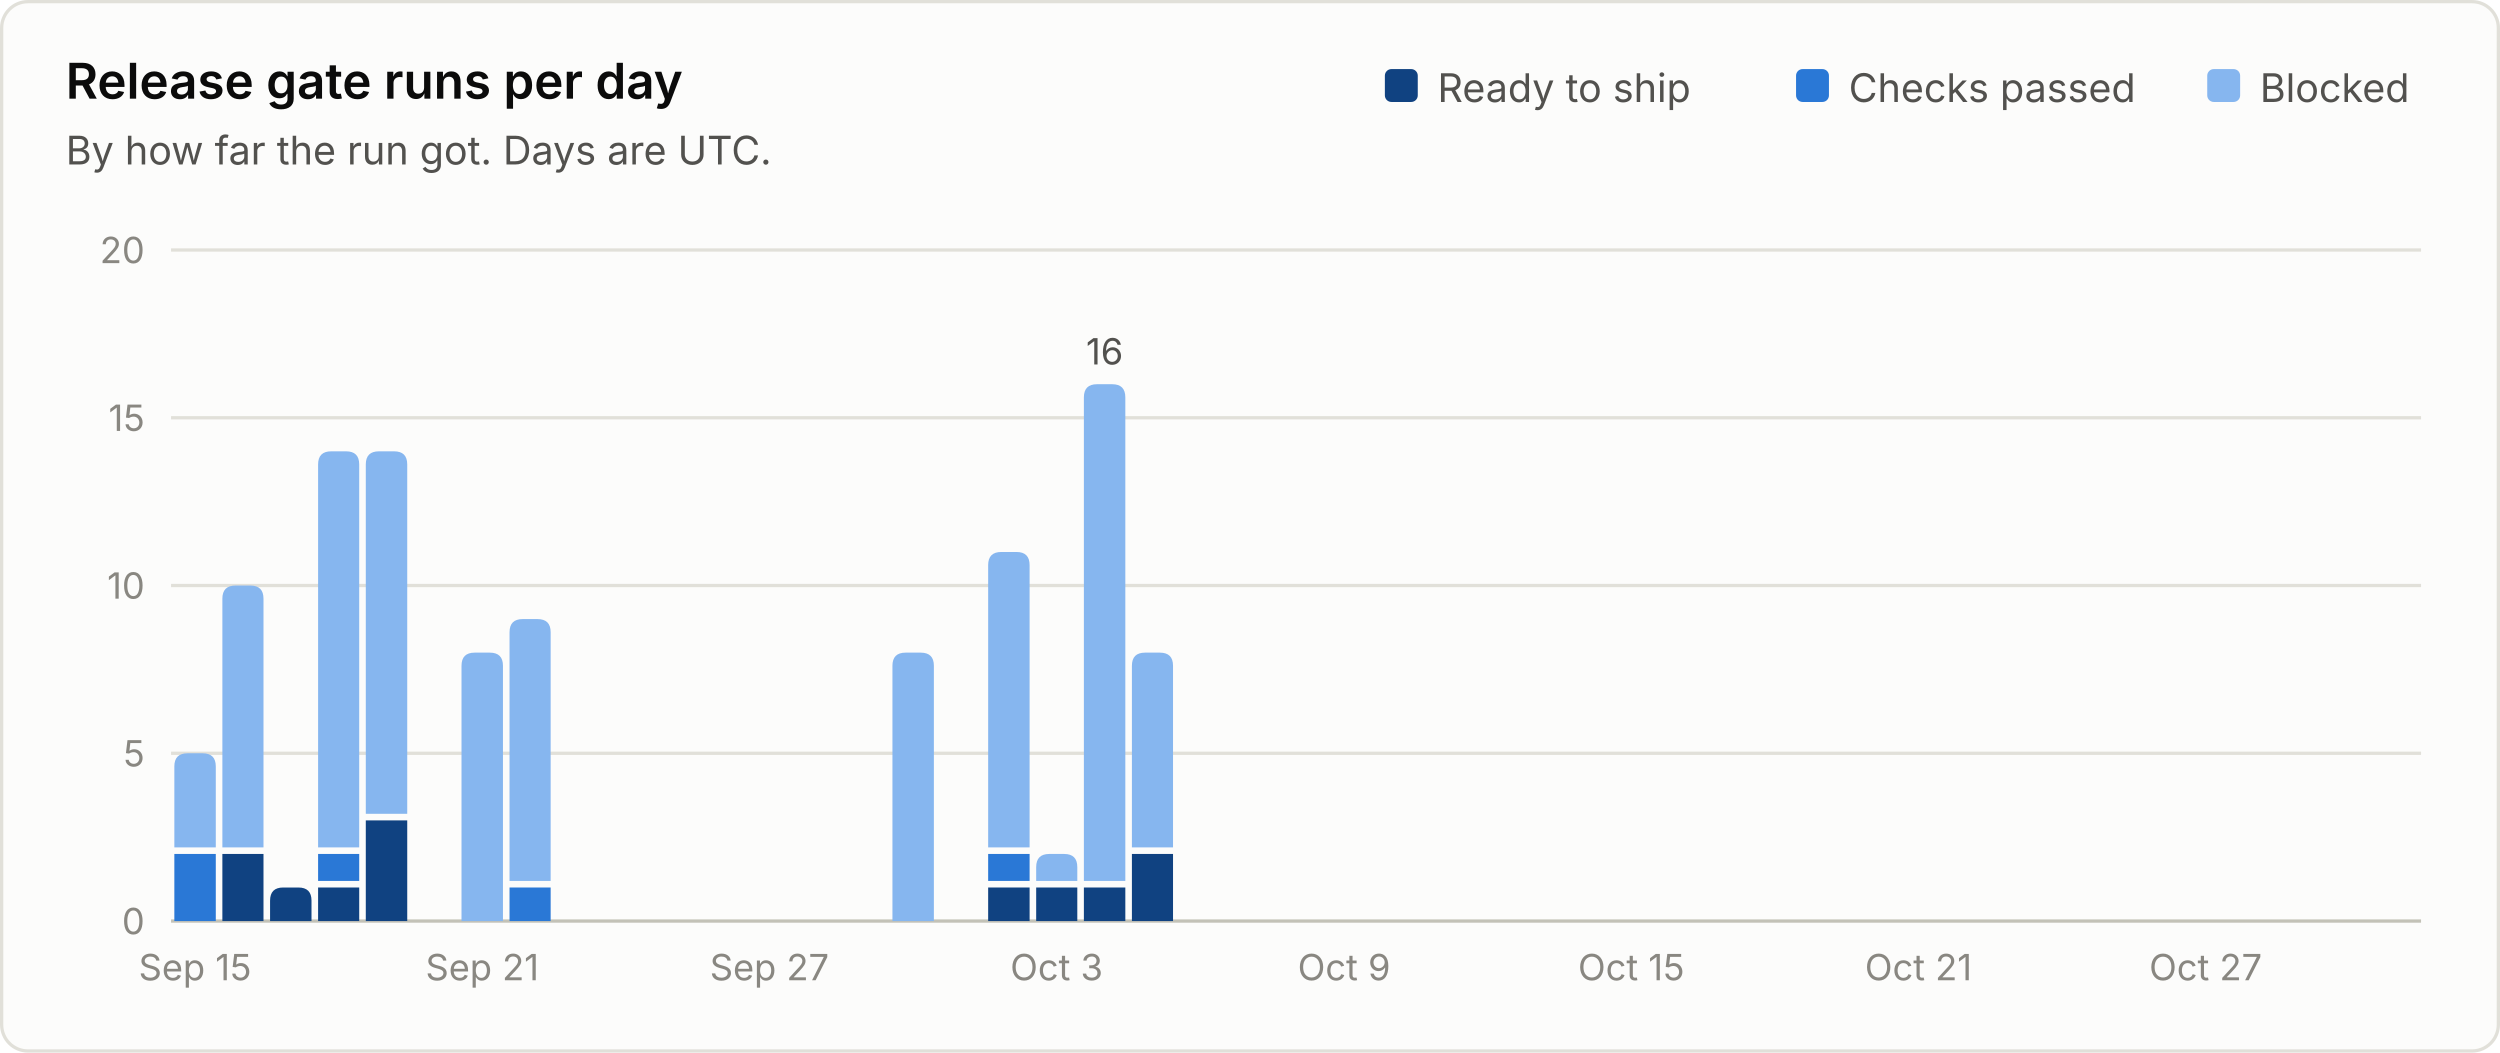
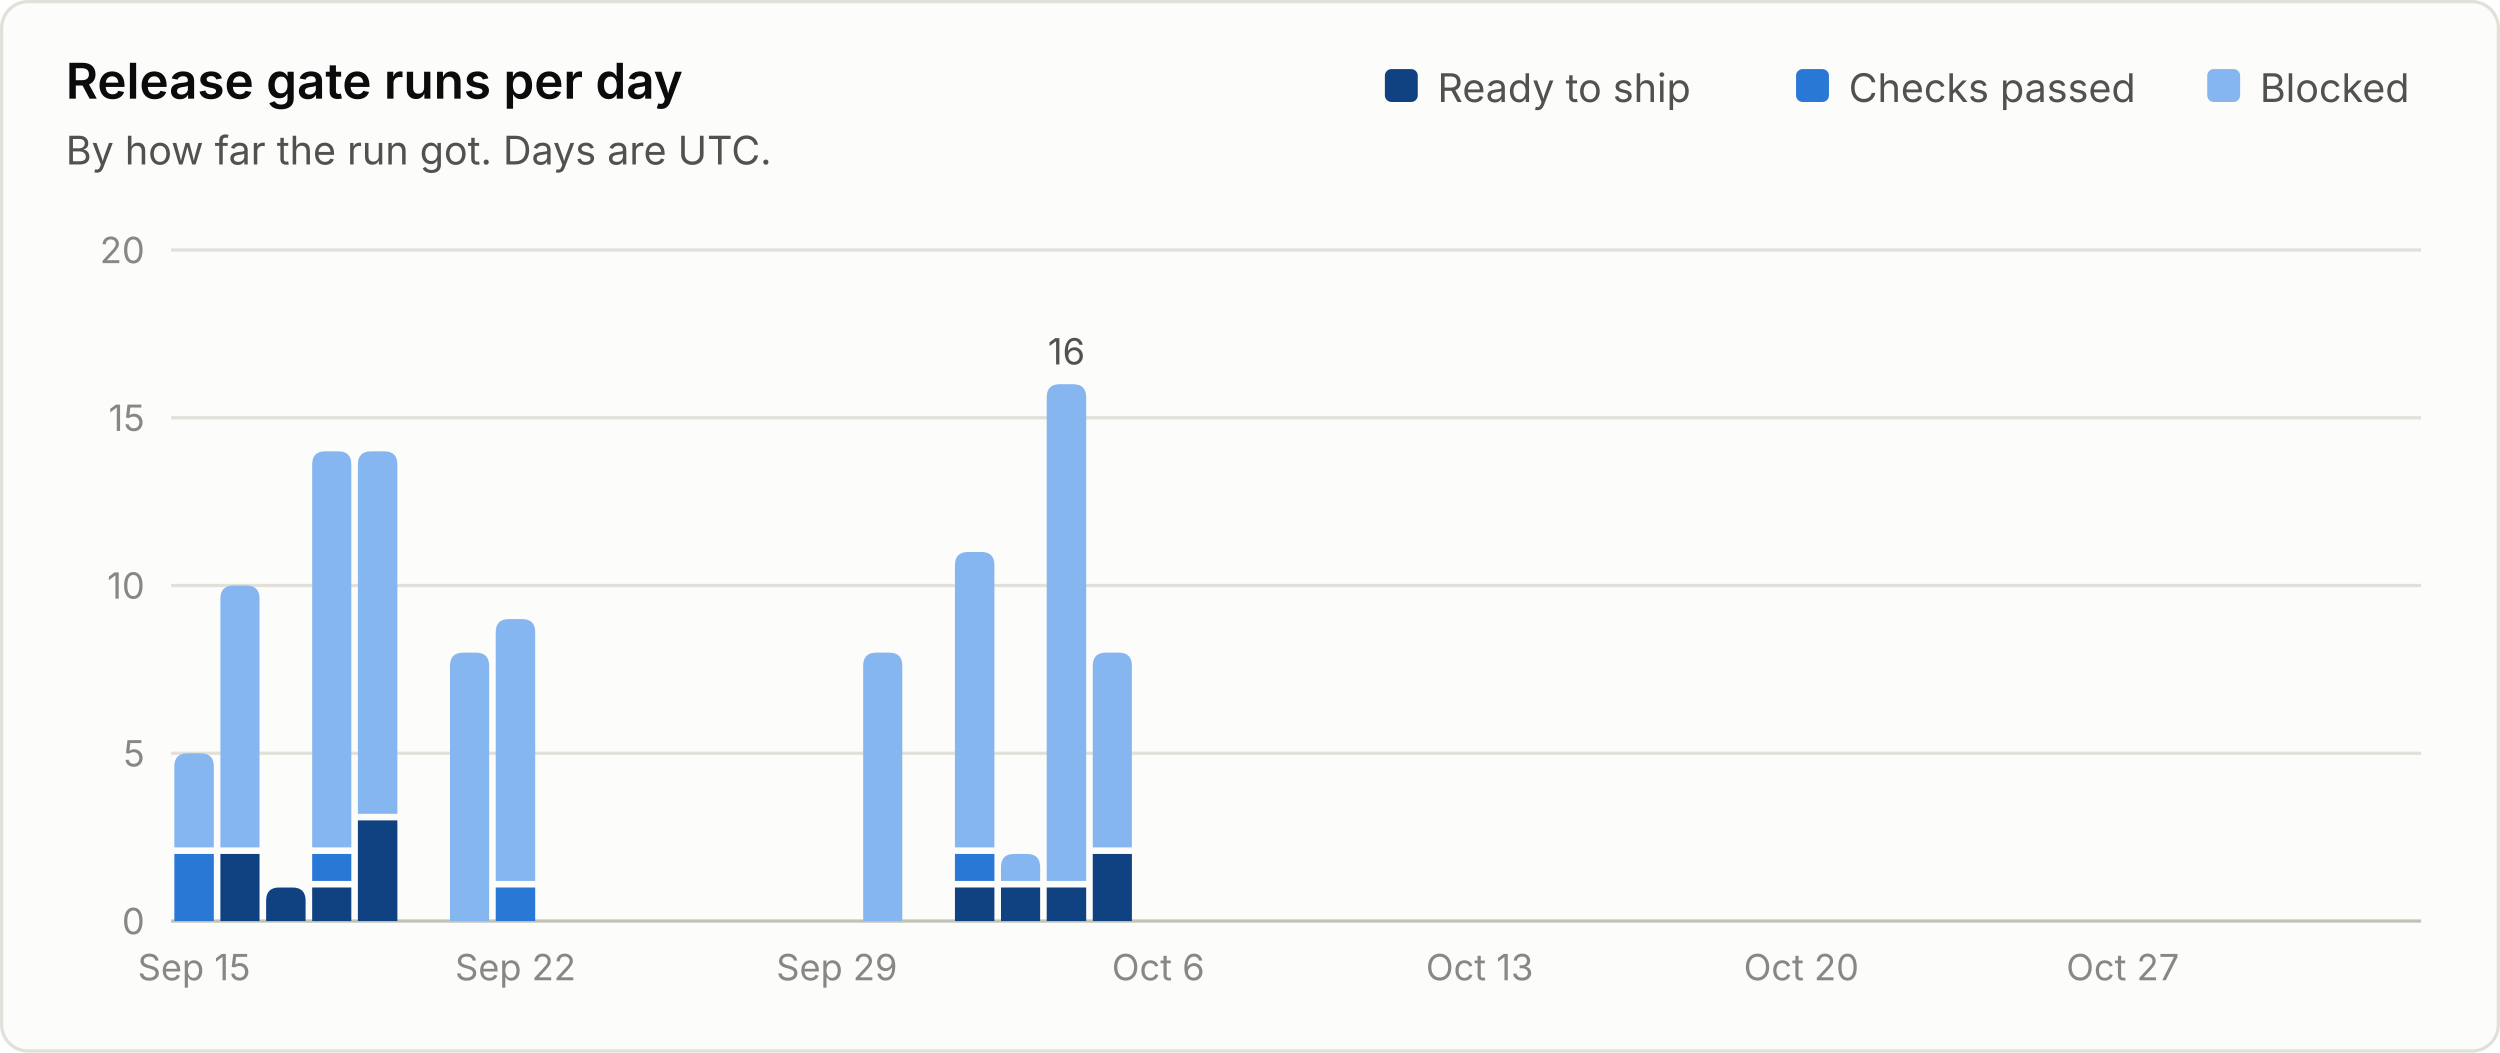
<svg xmlns="http://www.w3.org/2000/svg" viewBox="0 0 760 320" width="760" height="320" role="img" font-family="system-ui, -apple-system, 'Segoe UI', sans-serif">
  <rect x="0.5" y="0.5" width="759" height="319" rx="8" fill="#fcfcfb" stroke="#e1e0d9" />
  <text x="20.0" y="30.0" fill="#0b0b0b" font-size="15" font-weight="600" text-anchor="start">Release gate runs per day</text>
  <text x="20.0" y="50.0" fill="#52514e" font-size="12" font-weight="400" text-anchor="start">By how far the run got. Days are UTC.</text>
  <line x1="52" y1="280.0" x2="736" y2="280.0" stroke="#c3c2b7" stroke-width="1" />
  <text x="44.0" y="284.0" fill="#898781" font-size="11" font-weight="400" text-anchor="end">0</text>
  <line x1="52" y1="229.0" x2="736" y2="229.0" stroke="#e1e0d9" stroke-width="1" />
  <text x="44.0" y="233.0" fill="#898781" font-size="11" font-weight="400" text-anchor="end">5</text>
  <line x1="52" y1="178.0" x2="736" y2="178.0" stroke="#e1e0d9" stroke-width="1" />
  <text x="44.0" y="182.0" fill="#898781" font-size="11" font-weight="400" text-anchor="end">10</text>
  <line x1="52" y1="127.0" x2="736" y2="127.0" stroke="#e1e0d9" stroke-width="1" />
  <text x="44.0" y="131.0" fill="#898781" font-size="11" font-weight="400" text-anchor="end">15</text>
  <line x1="52" y1="76.0" x2="736" y2="76.0" stroke="#e1e0d9" stroke-width="1" />
  <text x="44.0" y="80.0" fill="#898781" font-size="11" font-weight="400" text-anchor="end">20</text>
  <text x="687.0" y="31.0" fill="#52514e" font-size="12" font-weight="400" text-anchor="start">Blocked</text>
  <rect x="671.0" y="21" width="10" height="10" rx="2" fill="#86b6ef" />
  <text x="562.0" y="31.0" fill="#52514e" font-size="12" font-weight="400" text-anchor="start">Checks passed</text>
  <rect x="546.0" y="21" width="10" height="10" rx="2" fill="#2a78d6" />
  <text x="437.0" y="31.0" fill="#52514e" font-size="12" font-weight="400" text-anchor="start">Ready to ship</text>
  <rect x="421.0" y="21" width="10" height="10" rx="2" fill="#104281" />
-   <path d="M53.0 280.0 V259.6 Q53.0 259.6 53.0 259.6 H65.6 Q65.6 259.6 65.6 259.6 V280.0 Z" fill="#2a78d6" />
-   <path d="M53.0 257.6 V233.0 Q53.0 229.0 57.0 229.0 H61.6 Q65.6 229.0 65.6 233.0 V257.6 Z" fill="#86b6ef" />
-   <text x="59.3" y="298.0" fill="#898781" font-size="11" font-weight="400" text-anchor="middle">Sep 15</text>
-   <path d="M67.6 280.0 V259.6 Q67.6 259.6 67.6 259.6 H80.1 Q80.1 259.6 80.1 259.6 V280.0 Z" fill="#104281" />
-   <path d="M67.6 257.6 V182.0 Q67.6 178.0 71.6 178.0 H76.1 Q80.1 178.0 80.1 182.0 V257.6 Z" fill="#86b6ef" />
-   <path d="M82.1 280.0 V273.8 Q82.1 269.8 86.1 269.8 H90.7 Q94.7 269.8 94.7 273.8 V280.0 Z" fill="#104281" />
-   <path d="M96.7 280.0 V269.8 Q96.7 269.8 96.7 269.8 H109.2 Q109.2 269.8 109.2 269.8 V280.0 Z" fill="#104281" />
-   <path d="M96.7 267.8 V259.6 Q96.7 259.6 96.7 259.6 H109.2 Q109.2 259.6 109.2 259.6 V267.8 Z" fill="#2a78d6" />
-   <path d="M96.7 257.6 V141.2 Q96.7 137.2 100.7 137.2 H105.2 Q109.2 137.2 109.2 141.2 V257.6 Z" fill="#86b6ef" />
-   <path d="M111.2 280.0 V249.4 Q111.2 249.4 111.2 249.4 H123.8 Q123.8 249.4 123.8 249.4 V280.0 Z" fill="#104281" />
-   <path d="M111.2 247.4 V141.2 Q111.2 137.2 115.2 137.2 H119.8 Q123.8 137.2 123.8 141.2 V247.4 Z" fill="#86b6ef" />
-   <path d="M140.3 280.0 V202.4 Q140.3 198.4 144.3 198.4 H148.9 Q152.9 198.4 152.9 202.4 V280.0 Z" fill="#86b6ef" />
-   <text x="146.6" y="298.0" fill="#898781" font-size="11" font-weight="400" text-anchor="middle">Sep 21</text>
-   <path d="M154.9 280.0 V269.8 Q154.9 269.8 154.9 269.8 H167.4 Q167.4 269.8 167.4 269.8 V280.0 Z" fill="#2a78d6" />
-   <path d="M154.9 267.8 V192.2 Q154.9 188.2 158.9 188.2 H163.4 Q167.4 188.2 167.4 192.2 V267.8 Z" fill="#86b6ef" />
-   <text x="233.9" y="298.0" fill="#898781" font-size="11" font-weight="400" text-anchor="middle">Sep 27</text>
-   <path d="M271.3 280.0 V202.4 Q271.3 198.4 275.3 198.4 H279.9 Q283.9 198.4 283.9 202.4 V280.0 Z" fill="#86b6ef" />
-   <path d="M300.4 280.0 V269.8 Q300.4 269.8 300.4 269.8 H313.0 Q313.0 269.8 313.0 269.8 V280.0 Z" fill="#104281" />
-   <path d="M300.4 267.8 V259.6 Q300.4 259.6 300.4 259.6 H313.0 Q313.0 259.6 313.0 259.6 V267.8 Z" fill="#2a78d6" />
-   <path d="M300.4 257.6 V171.8 Q300.4 167.8 304.4 167.8 H309.0 Q313.0 167.8 313.0 171.8 V257.6 Z" fill="#86b6ef" />
-   <path d="M315.0 280.0 V269.8 Q315.0 269.8 315.0 269.8 H327.5 Q327.5 269.8 327.5 269.8 V280.0 Z" fill="#104281" />
-   <path d="M315.0 267.8 V263.6 Q315.0 259.6 319.0 259.6 H323.5 Q327.5 259.6 327.5 263.6 V267.8 Z" fill="#86b6ef" />
-   <text x="321.2" y="298.0" fill="#898781" font-size="11" font-weight="400" text-anchor="middle">Oct 3</text>
-   <path d="M329.5 280.0 V269.8 Q329.5 269.8 329.5 269.8 H342.1 Q342.1 269.8 342.1 269.8 V280.0 Z" fill="#104281" />
-   <path d="M329.5 267.8 V120.8 Q329.5 116.8 333.5 116.8 H338.1 Q342.1 116.8 342.1 120.8 V267.8 Z" fill="#86b6ef" />
-   <text x="335.8" y="110.8" fill="#52514e" font-size="11" font-weight="400" text-anchor="middle">16</text>
-   <path d="M344.1 280.0 V259.6 Q344.1 259.6 344.1 259.6 H356.6 Q356.6 259.6 356.6 259.6 V280.0 Z" fill="#104281" />
-   <path d="M344.1 257.6 V202.4 Q344.1 198.4 348.1 198.4 H352.6 Q356.6 198.4 356.6 202.4 V257.6 Z" fill="#86b6ef" />
-   <text x="408.6" y="298.0" fill="#898781" font-size="11" font-weight="400" text-anchor="middle">Oct 9</text>
-   <text x="495.9" y="298.0" fill="#898781" font-size="11" font-weight="400" text-anchor="middle">Oct 15</text>
-   <text x="583.2" y="298.0" fill="#898781" font-size="11" font-weight="400" text-anchor="middle">Oct 21</text>
-   <text x="670.5" y="298.0" fill="#898781" font-size="11" font-weight="400" text-anchor="middle">Oct 27</text>
+   <path d="M53.0 280.0 V259.6 Q53.0 259.6 53.0 259.6 H65.0 Q65.0 259.6 65.0 259.6 V280.0 Z" fill="#2a78d6" />
+   <path d="M53.0 257.6 V233.0 Q53.0 229.0 57.0 229.0 H61.0 Q65.0 229.0 65.0 233.0 V257.6 Z" fill="#86b6ef" />
+   <text x="59.0" y="298.0" fill="#898781" font-size="11" font-weight="400" text-anchor="middle">Sep 15</text>
+   <path d="M67.0 280.0 V259.6 Q67.0 259.6 67.0 259.6 H78.9 Q78.9 259.6 78.9 259.6 V280.0 Z" fill="#104281" />
+   <path d="M67.0 257.6 V182.0 Q67.0 178.0 71.0 178.0 H74.9 Q78.9 178.0 78.9 182.0 V257.6 Z" fill="#86b6ef" />
+   <path d="M80.9 280.0 V273.8 Q80.9 269.8 84.9 269.8 H88.9 Q92.9 269.8 92.9 273.8 V280.0 Z" fill="#104281" />
+   <path d="M94.9 280.0 V269.8 Q94.9 269.8 94.9 269.8 H106.8 Q106.8 269.8 106.8 269.8 V280.0 Z" fill="#104281" />
+   <path d="M94.9 267.8 V259.6 Q94.9 259.6 94.9 259.6 H106.8 Q106.8 259.6 106.8 259.6 V267.8 Z" fill="#2a78d6" />
+   <path d="M94.9 257.6 V141.2 Q94.9 137.2 98.9 137.2 H102.8 Q106.8 137.2 106.8 141.2 V257.6 Z" fill="#86b6ef" />
+   <path d="M108.8 280.0 V249.4 Q108.8 249.4 108.8 249.4 H120.8 Q120.8 249.4 120.8 249.4 V280.0 Z" fill="#104281" />
+   <path d="M108.8 247.4 V141.2 Q108.8 137.2 112.8 137.2 H116.8 Q120.8 137.2 120.8 141.2 V247.4 Z" fill="#86b6ef" />
+   <path d="M136.8 280.0 V202.4 Q136.8 198.4 140.8 198.4 H144.7 Q148.7 198.4 148.7 202.4 V280.0 Z" fill="#86b6ef" />
+   <path d="M150.7 280.0 V269.8 Q150.7 269.8 150.7 269.8 H162.7 Q162.7 269.8 162.7 269.8 V280.0 Z" fill="#2a78d6" />
+   <path d="M150.7 267.8 V192.2 Q150.7 188.2 154.7 188.2 H158.7 Q162.7 188.2 162.7 192.2 V267.8 Z" fill="#86b6ef" />
+   <text x="156.7" y="298.0" fill="#898781" font-size="11" font-weight="400" text-anchor="middle">Sep 22</text>
+   <text x="254.4" y="298.0" fill="#898781" font-size="11" font-weight="400" text-anchor="middle">Sep 29</text>
+   <path d="M262.4 280.0 V202.4 Q262.4 198.4 266.4 198.4 H270.3 Q274.3 198.4 274.3 202.4 V280.0 Z" fill="#86b6ef" />
+   <path d="M290.3 280.0 V269.8 Q290.3 269.8 290.3 269.8 H302.3 Q302.3 269.8 302.3 269.8 V280.0 Z" fill="#104281" />
+   <path d="M290.3 267.8 V259.6 Q290.3 259.6 290.3 259.6 H302.3 Q302.3 259.6 302.3 259.6 V267.8 Z" fill="#2a78d6" />
+   <path d="M290.3 257.6 V171.8 Q290.3 167.8 294.3 167.8 H298.3 Q302.3 167.8 302.3 171.8 V257.6 Z" fill="#86b6ef" />
+   <path d="M304.3 280.0 V269.8 Q304.3 269.8 304.3 269.8 H316.2 Q316.2 269.8 316.2 269.8 V280.0 Z" fill="#104281" />
+   <path d="M304.3 267.8 V263.6 Q304.3 259.6 308.3 259.6 H312.2 Q316.2 259.6 316.2 263.6 V267.8 Z" fill="#86b6ef" />
+   <path d="M318.2 280.0 V269.8 Q318.2 269.8 318.2 269.8 H330.2 Q330.2 269.8 330.2 269.8 V280.0 Z" fill="#104281" />
+   <path d="M318.2 267.8 V120.8 Q318.2 116.8 322.2 116.8 H326.2 Q330.2 116.8 330.2 120.8 V267.8 Z" fill="#86b6ef" />
+   <text x="324.2" y="110.8" fill="#52514e" font-size="11" font-weight="400" text-anchor="middle">16</text>
+   <path d="M332.2 280.0 V259.6 Q332.2 259.6 332.2 259.6 H344.1 Q344.1 259.6 344.1 259.6 V280.0 Z" fill="#104281" />
+   <path d="M332.2 257.6 V202.4 Q332.2 198.4 336.2 198.4 H340.1 Q344.1 198.4 344.1 202.4 V257.6 Z" fill="#86b6ef" />
+   <text x="352.1" y="298.0" fill="#898781" font-size="11" font-weight="400" text-anchor="middle">Oct 6</text>
+   <text x="449.8" y="298.0" fill="#898781" font-size="11" font-weight="400" text-anchor="middle">Oct 13</text>
+   <text x="547.6" y="298.0" fill="#898781" font-size="11" font-weight="400" text-anchor="middle">Oct 20</text>
+   <text x="645.3" y="298.0" fill="#898781" font-size="11" font-weight="400" text-anchor="middle">Oct 27</text>
</svg>
